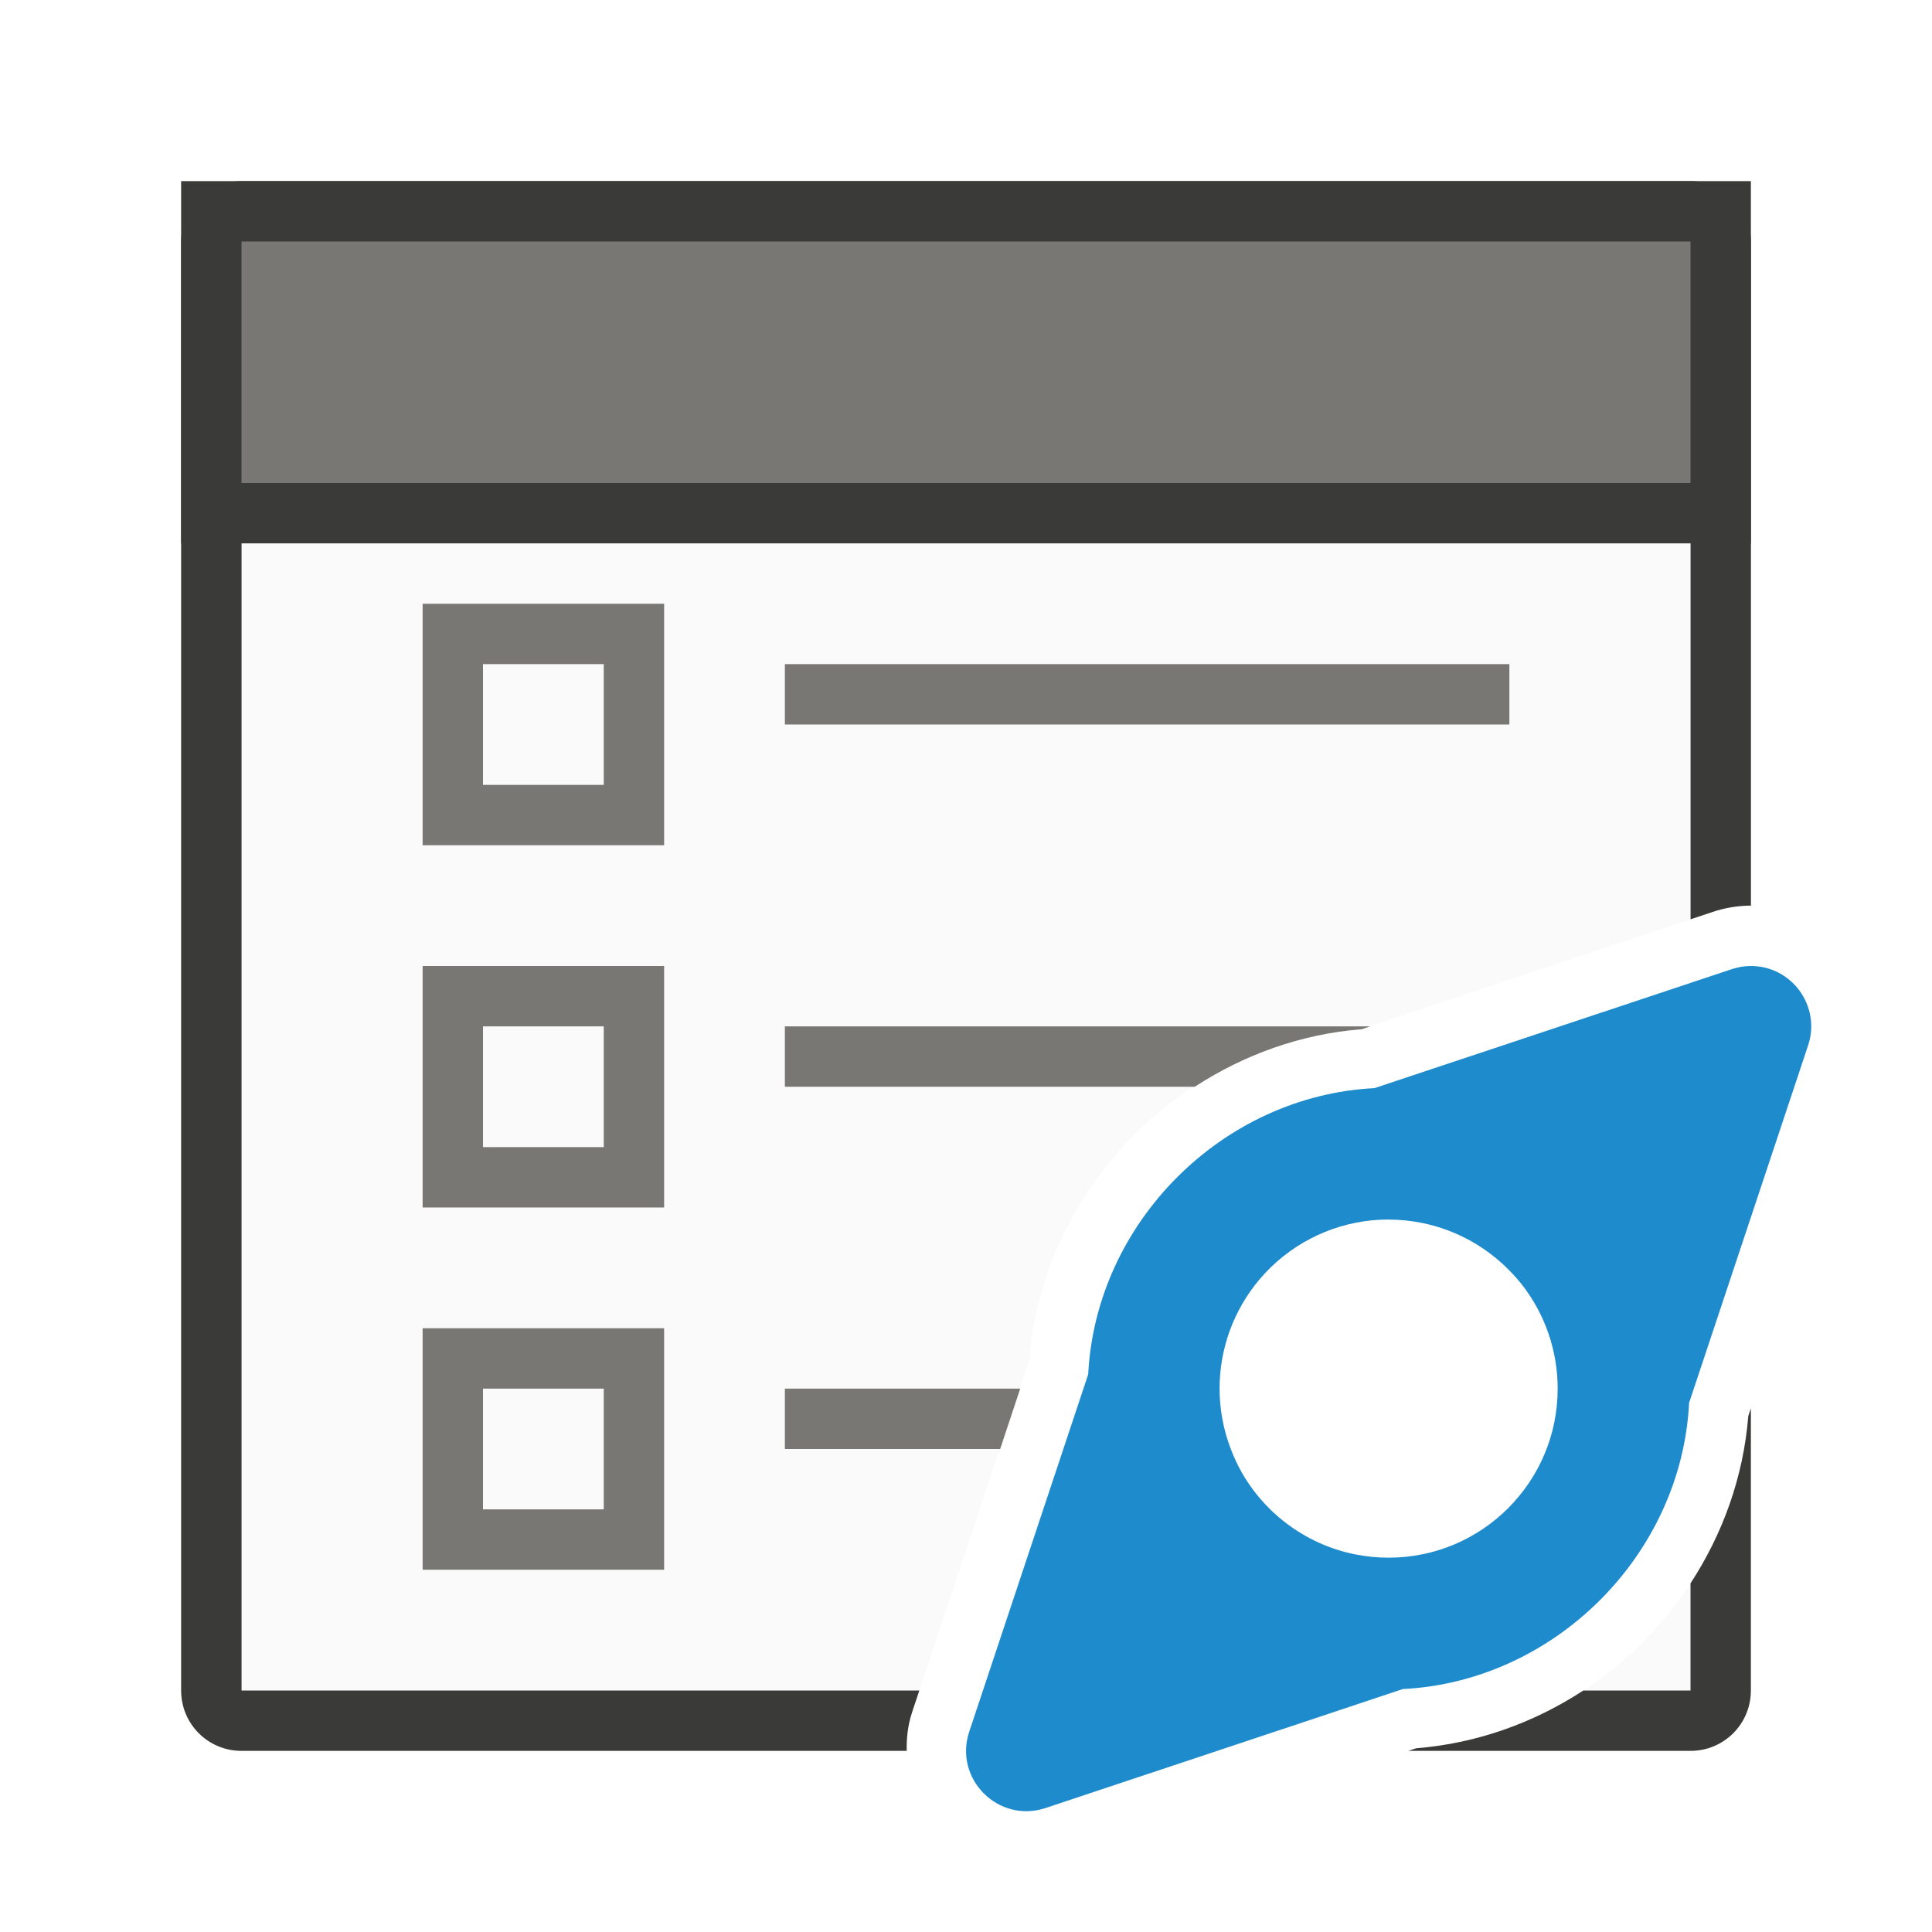
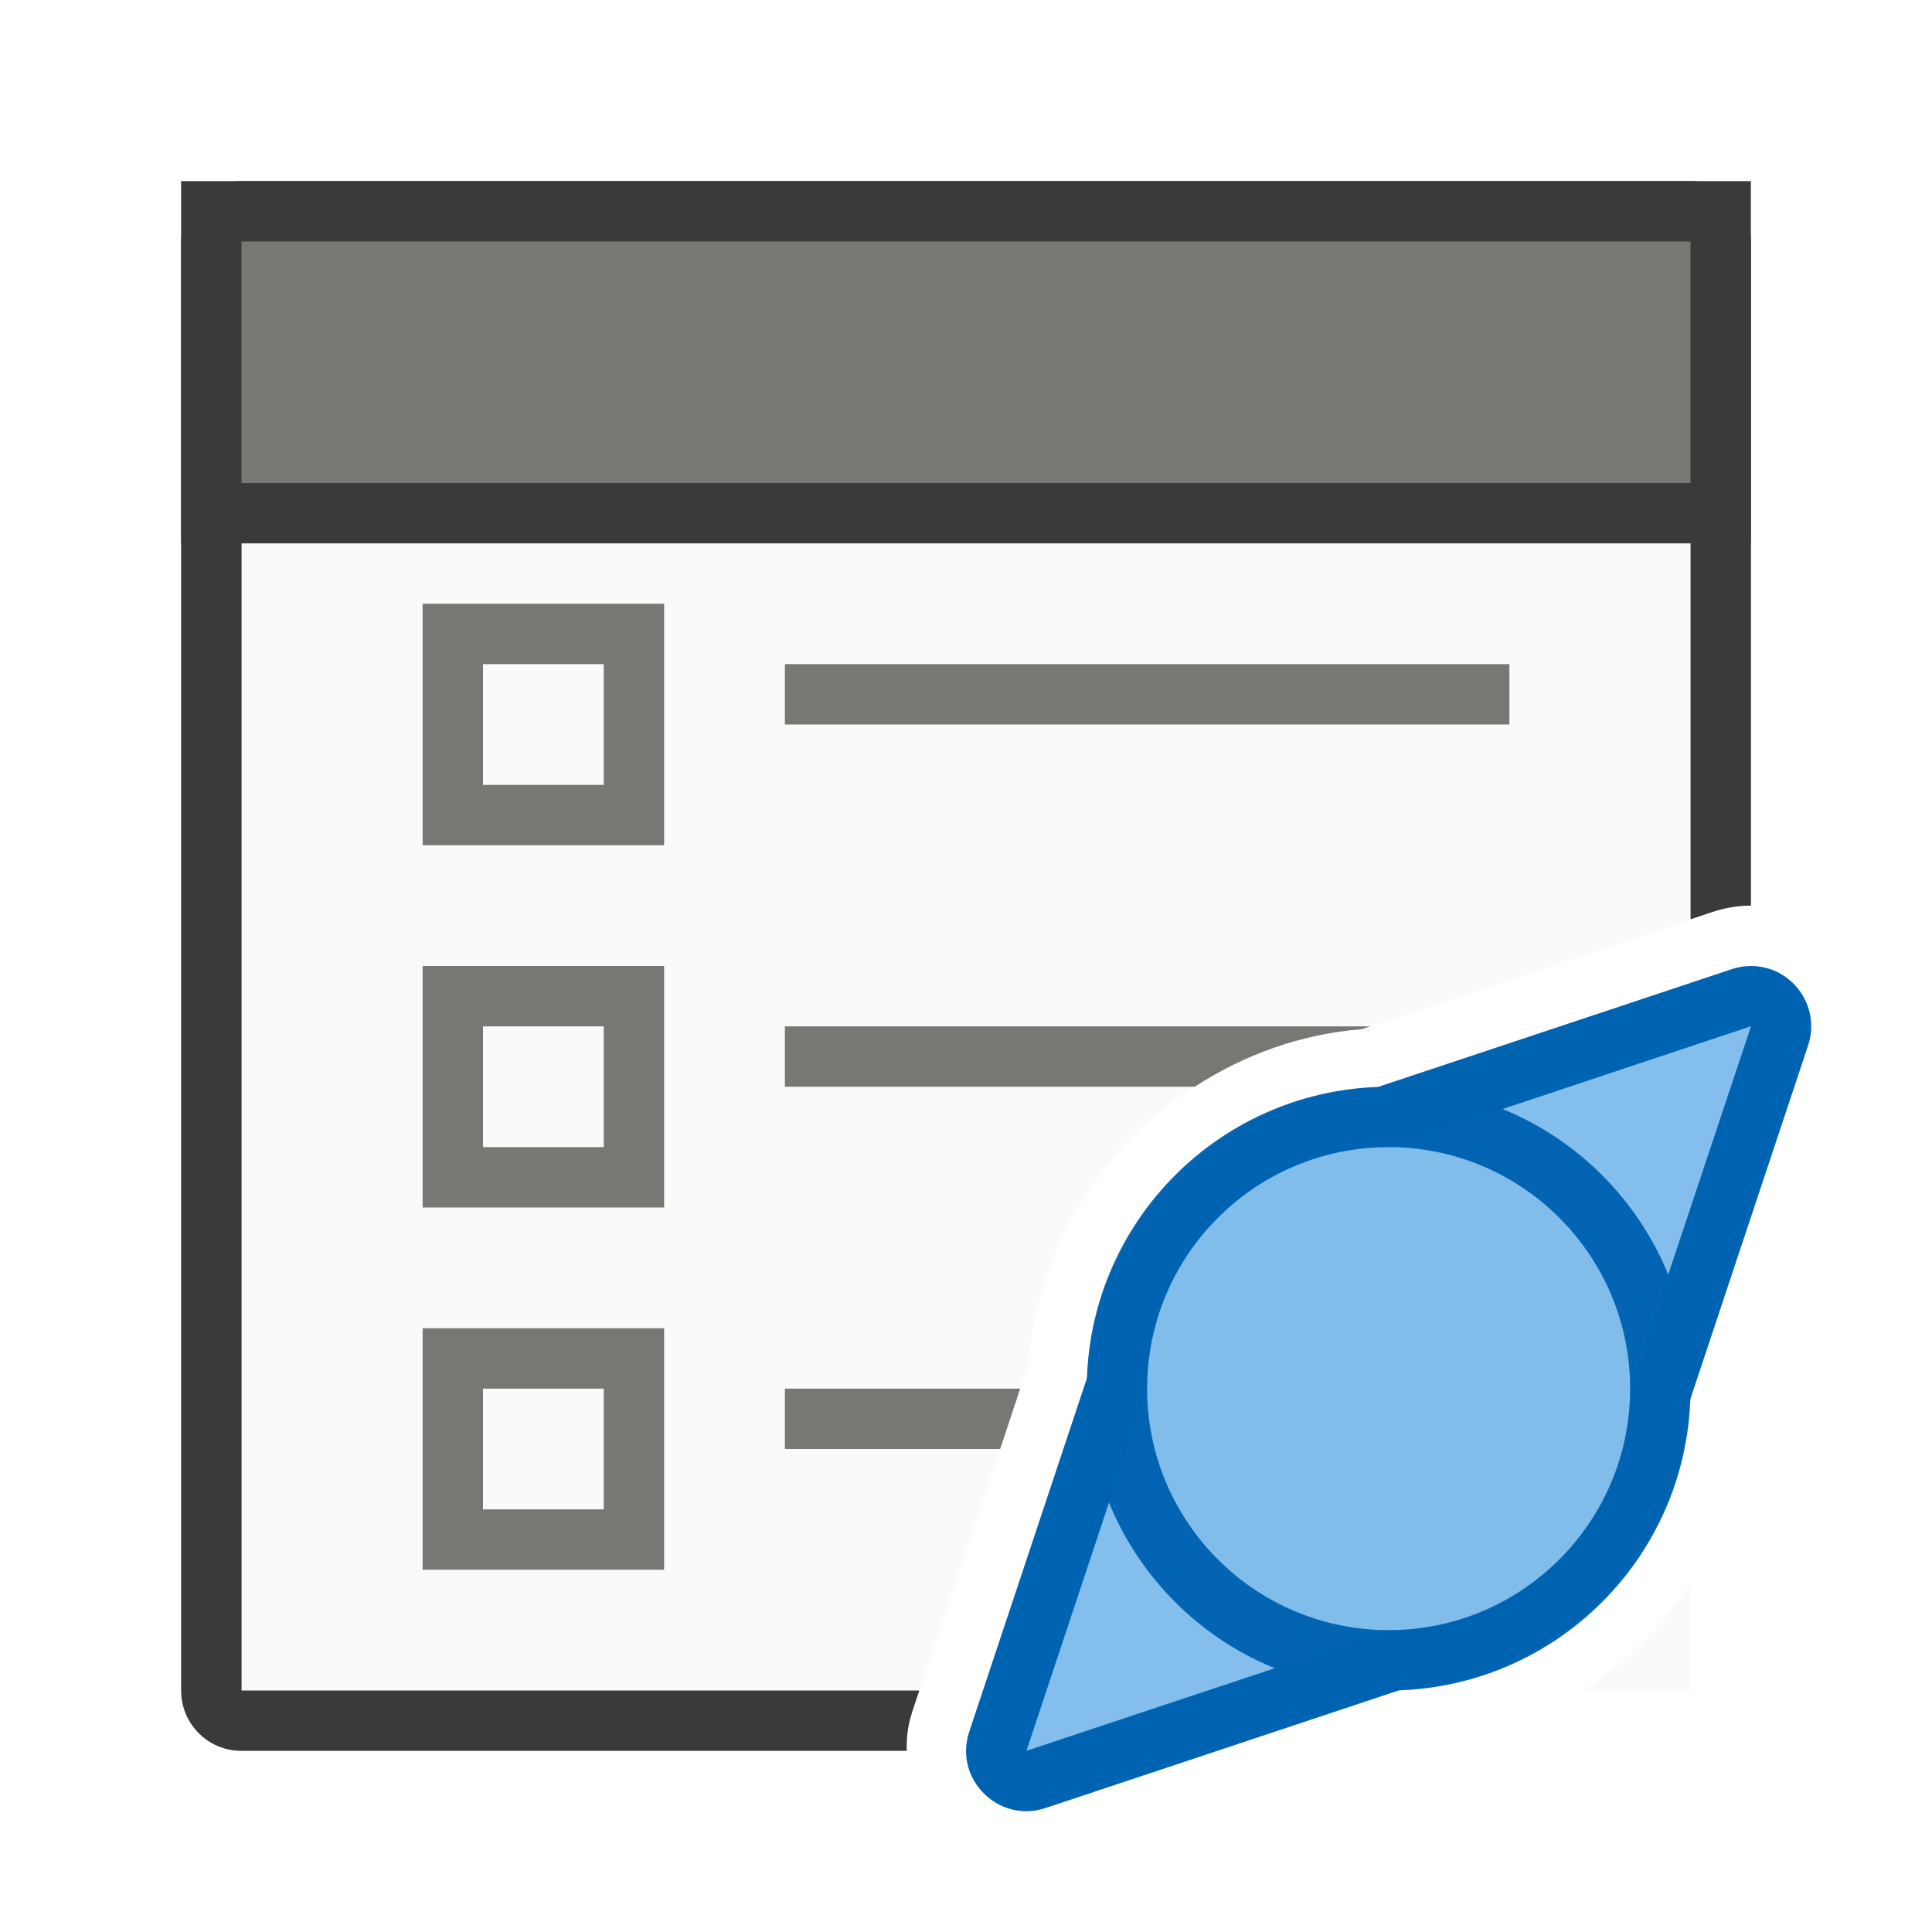
<svg xmlns="http://www.w3.org/2000/svg" viewBox="0 0 32 32">
  <path d="m4 7v21h11.227l1.816-5.455c.232-2.907 2.595-5.27 5.502-5.502l5.455-1.816v-8.227zm24 19.225c-.463.709-1.067 1.313-1.775 1.775h1.775z" fill="#fafafa" />
-   <path d="m4 3c-.554 0-1 .446-1 1v24c0 .554.446 1 1 1h9.643 1.375c-.004-.207.016-.417.086-.629v-.002l.123-.369h-.646-10.58v-21h24v8.227l.367-.123c.198-.066.404-.101.611-.104h.002.002c.006-0.0.012.002.018.002v-11.002c-0-.554-.446-1-1-1zm25 20.326-.043.129c-.081 1.013-.425 1.955-.957 2.77v1.775h-1.775c-.814.532-1.757.876-2.77.957l-.129.043h4.674c.554 0 1-.446 1-1v-3.766z" fill="#3a3a38" />
+   <path d="m4 3c-.554 0-1 .446-1 1v24c0 .554.446 1 1 1h9.643 1.375c-.004-.207.016-.417.086-.629v-.002l.123-.369h-.646-10.58v-21h24v8.227l.367-.123c.198-.066.404-.101.611-.104h.002.002c.006-0.0.012.002.018.002v-11.002c-0-.554-.446-1-1-1z" fill="#3a3a38" />
  <path d="m3 3h26v6h-26z" fill="#3a3a38" />
  <path d="m4 4h24v4h-24z" fill="#797774" stroke-width=".784" />
-   <path d="m28.991 16c-.104.001-.207.019-.306.052l-5.92 1.971c-2.517.127-4.614 2.225-4.741 4.741l-1.971 5.92c-.258.78.483 1.521 1.263 1.263l5.92-1.971c2.517-.127 4.614-2.225 4.741-4.741l1.971-5.92c.216-.651-.272-1.321-.957-1.315zm-5.991 4.2a2.8 2.8 0 0 1 2.007.85 2.8 2.8 0 0 1 .186.208 2.8 2.8 0 0 1 .607 1.742 2.8 2.8 0 0 1 -2.8 2.8 2.8 2.8 0 0 1 -.555-.055 2.8 2.8 0 0 1 -.003 0 2.8 2.8 0 0 1 -1.939-1.477 2.8 2.8 0 0 1 -.112-.254 2.8 2.8 0 0 1 -.15-.539 2.8 2.8 0 0 1 -.041-.476 2.8 2.8 0 0 1 .659-1.805 2.8 2.8 0 0 1 .191-.205 2.8 2.8 0 0 1 1.95-.79z" fill="#1e8bcd" />
+   <path d="m28.991 16c-.104.001-.207.019-.306.052l-5.92 1.971c-2.517.127-4.614 2.225-4.741 4.741l-1.971 5.92c-.258.78.483 1.521 1.263 1.263l5.92-1.971c2.517-.127 4.614-2.225 4.741-4.741l1.971-5.92c.216-.651-.272-1.321-.957-1.315zm-5.991 4.2a2.8 2.8 0 0 1 2.007.85 2.8 2.8 0 0 1 .186.208 2.8 2.8 0 0 1 .607 1.742 2.8 2.8 0 0 1 -2.8 2.8 2.8 2.8 0 0 1 -.555-.055 2.8 2.8 0 0 1 -.003 0 2.8 2.8 0 0 1 -1.939-1.477 2.8 2.8 0 0 1 -.112-.254 2.8 2.8 0 0 1 -.15-.539 2.8 2.8 0 0 1 -.041-.476 2.8 2.8 0 0 1 .659-1.805 2.8 2.8 0 0 1 .191-.205 2.8 2.8 0 0 1 1.95-.79z" fill="#0063b1" />
  <g fill="#797774">
    <path d="m7 10v4h4v-4zm1 1h2v2h-2z" />
    <path d="m7 16v4h4v-4zm1 1h2v2h-2z" />
    <path d="m13 11h12v1h-12z" />
    <path d="m7 22v4h4v-4zm1 1h2v2h-2z" />
    <path d="m13 17v1h6.789c.814-.529 1.755-.874 2.766-.953l.141-.047z" />
    <path d="m13 23v1h3.566l.332-1z" />
  </g>
+   <path d="m29 16.998-5.918 1.973a.999.999 0 0 1 -.266.051c-1.992.1-3.694 1.802-3.795 3.793a.999.999 0 0 1 -.051.264l-1.969 5.92 5.92-1.969a.999.999 0 0 1 .264-.051c1.991-.1 3.693-1.803 3.793-3.795a.999.999 0 0 1 .051-.266l1.973-5.918v-.002zm-6.002 4.199a.999.999 0 0 1 .002 0c-.8.001 1.034.096.18.01-.863-.088 1.028.201.178.027-.85-.173 1.003.302.174.045-.829-.257.967.401.168.062-.799-.339.923.495.162.078-.761-.417.87.585.154.094s.806.669.143.109.737.746.133.123l.008.008c-1.377-1.391 1.372 1.456.029.031-1.342-1.425 1.338 1.491.031.033-1.307-1.458 1.299 1.523.029.033-.965-1.132-.085-.086.021.027-.552-.696.582.862.09.123-.492-.739.507.907.078.129-.428-.778.43.946.068.135s.347.979.055.141c-.292-.839.266 1.005.045.145-.221-.86.179 1.024.031.148-.148-.876.092 1.036.018.15-.074-.885.008 1.039.008.15 0-.373-.046.547-.01.176.037-.371-.098.542-.025.176.073-.366-.151.527-.043.17.108-.357-.203.512-.061.168.143-.345-.252.487-.076.158.176-.329-.297.462-.09.152.207-.31-.342.431-.105.143.237-.288-.383.394-.119.131.264-.264-.419.354-.131.117.288-.237-.453.313-.143.105s-.479.268-.15.092c.329-.176-.505.217-.16.074.345-.143-.523.169-.166.061.17-.051.044-.012-.082.02-.338-0-.498 0-.895 0-.263-.07-.523-.164-.102-.027.81.263-.965-.425-.189-.072.776.353-.911-.531-.18-.094s-.843-.632-.166-.115c.677.517-.769-.721-.154-.131.615.59-.684-.803-.139-.148.545.655-.589-.874-.121-.162.468.712-.486-.936-.102-.176.885 1.746-.861-1.808-.02-.041.842 1.767-.817-1.829-.02-.041.798 1.788-.771-1.848-.018-.041.722 1.732-.527-1.368-.016-.039a.999.999 0 0 1 0-.002c.601 1.545-.62-1.876-.029-.084.603 1.829-.539-1.943-.027-.086.511 1.857-.439-1.968-.021-.088.418 1.88-.341-1.986-.018-.088v-.006c.338 1.905-.268-1.994-.012-.076.256 1.918-.184-2.003-.01-.076.174 1.927-.098-2.009-.006-.076.085 1.788.003-1.108-.002-.072a.999.999 0 0 0 0-.002c-0.0.069-0-.101 0-.004.005.656.083-.998.008-.15-.078.88.176-1.026.021-.156-.154.87.263-1.008.033-.154-.23.853.352-.98.049-.15-.304.83.436-.947.061-.146-.375.8.516-.903.072-.139-.444.764.595-.855.086-.133-.509.723.666-.8.096-.125-1.262 1.496 1.329-1.499.029-.035-1.299 1.464 1.367-1.464.031-.033-1.336 1.431 1.402-1.428.031-.031-1.371 1.397 1.437-1.395.031-.033-.626.608.813-.66.131-.115-.682.545.871-.578.141-.102-.731.477.922-.492.148-.088-.773.404.967-.4.158-.072-.809.328 1-.306.164-.057-.836.249 1.024-.208.168-.041-.856.167 1.04-.11.172-.025-.859.083.971-.008.17-.01zm.432 3.549c-.119.03-.244.053-.078.02.366-.073-.545.062-.174.025.371-.036-.551.01-.178.01h-.004c1.926-.009-2.014-.089-.09-.002 1.924.087-2.007-.19-.09-.008 1.917.182-1.996-.287-.09-.01 1.906.278-1.978-.388-.088-.016h-.008c.188.035.071.022-.062-.018.704-.001.546-.002.861-.002zm-.98.002a.999.999 0 0 1 .164.016z" fill="#83beec" />
+   <g fill-opacity=".983">
+     <path d="m28 23a5 5 0 0 1 -5 5 5 5 0 0 1 -5-5 5 5 0 0 1 5-5 5 5 0 0 1 5 5z" fill="#0063b1" />
+     <path d="m27 23a4 4 0 0 1 -4 4 4 4 0 0 1 -4-4 4 4 0 0 1 4-4 4 4 0 0 1 4 4z" fill="#83beec" />
+   </g>
</svg>
